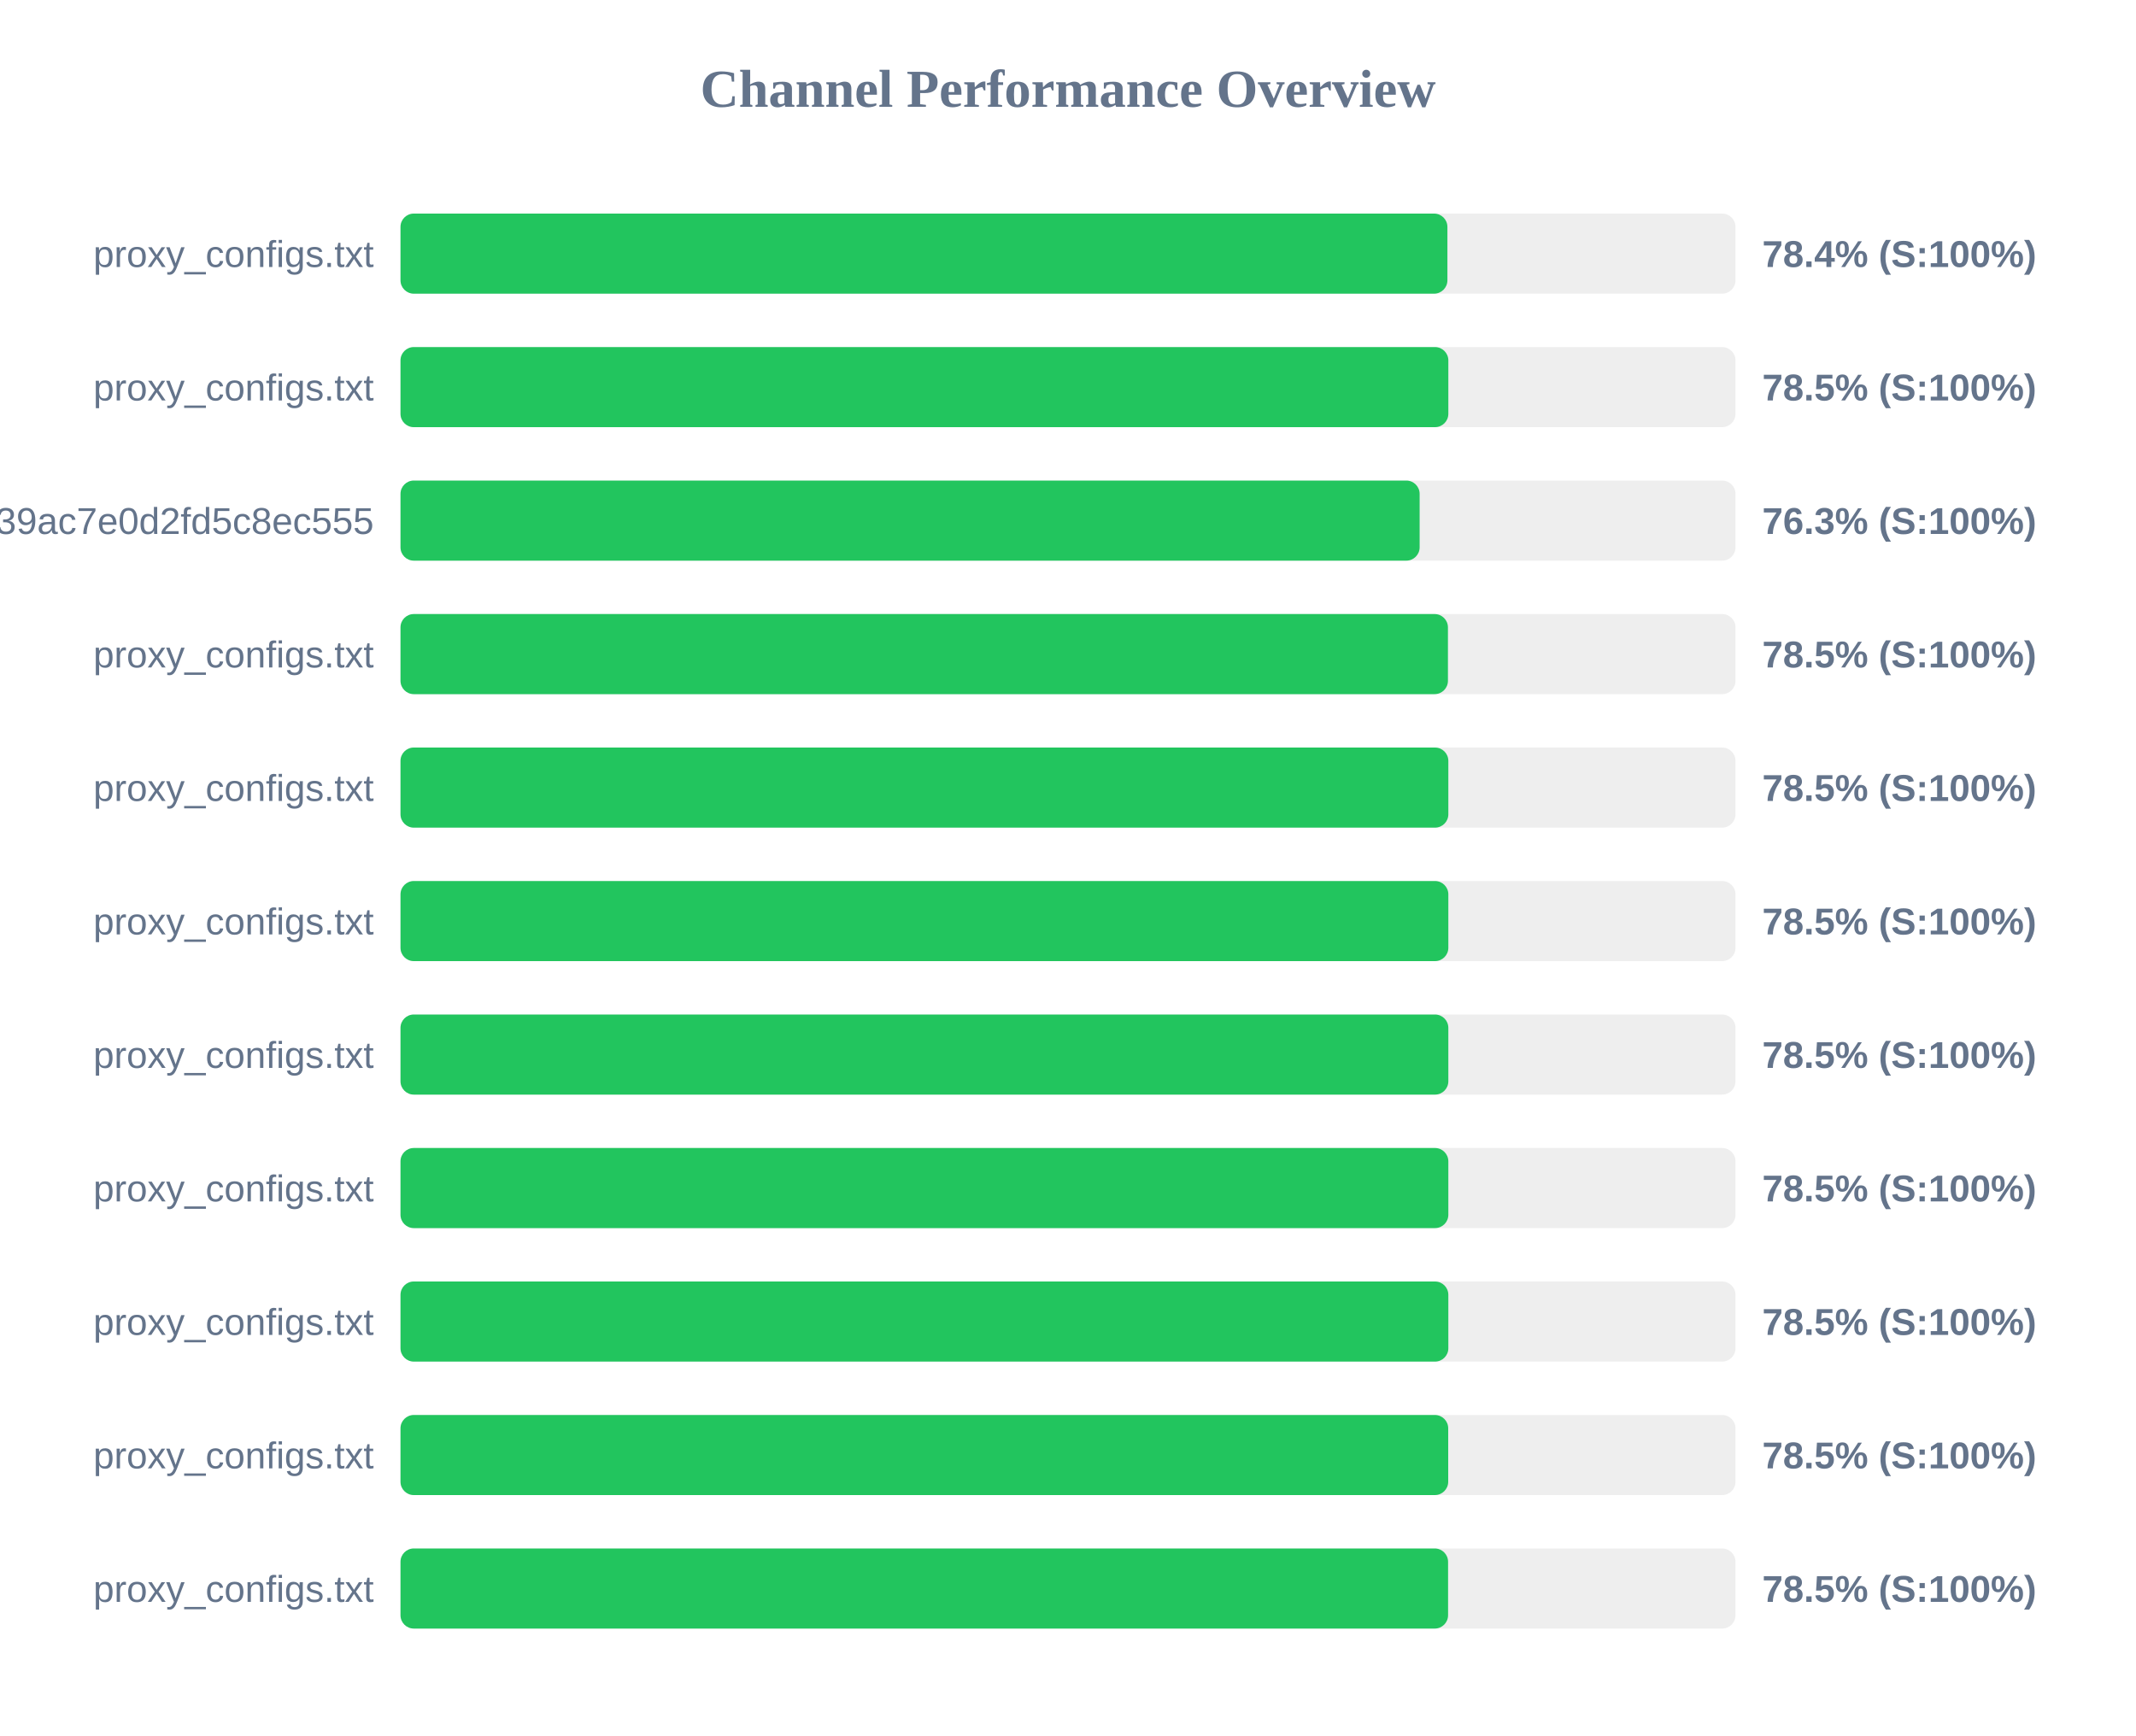
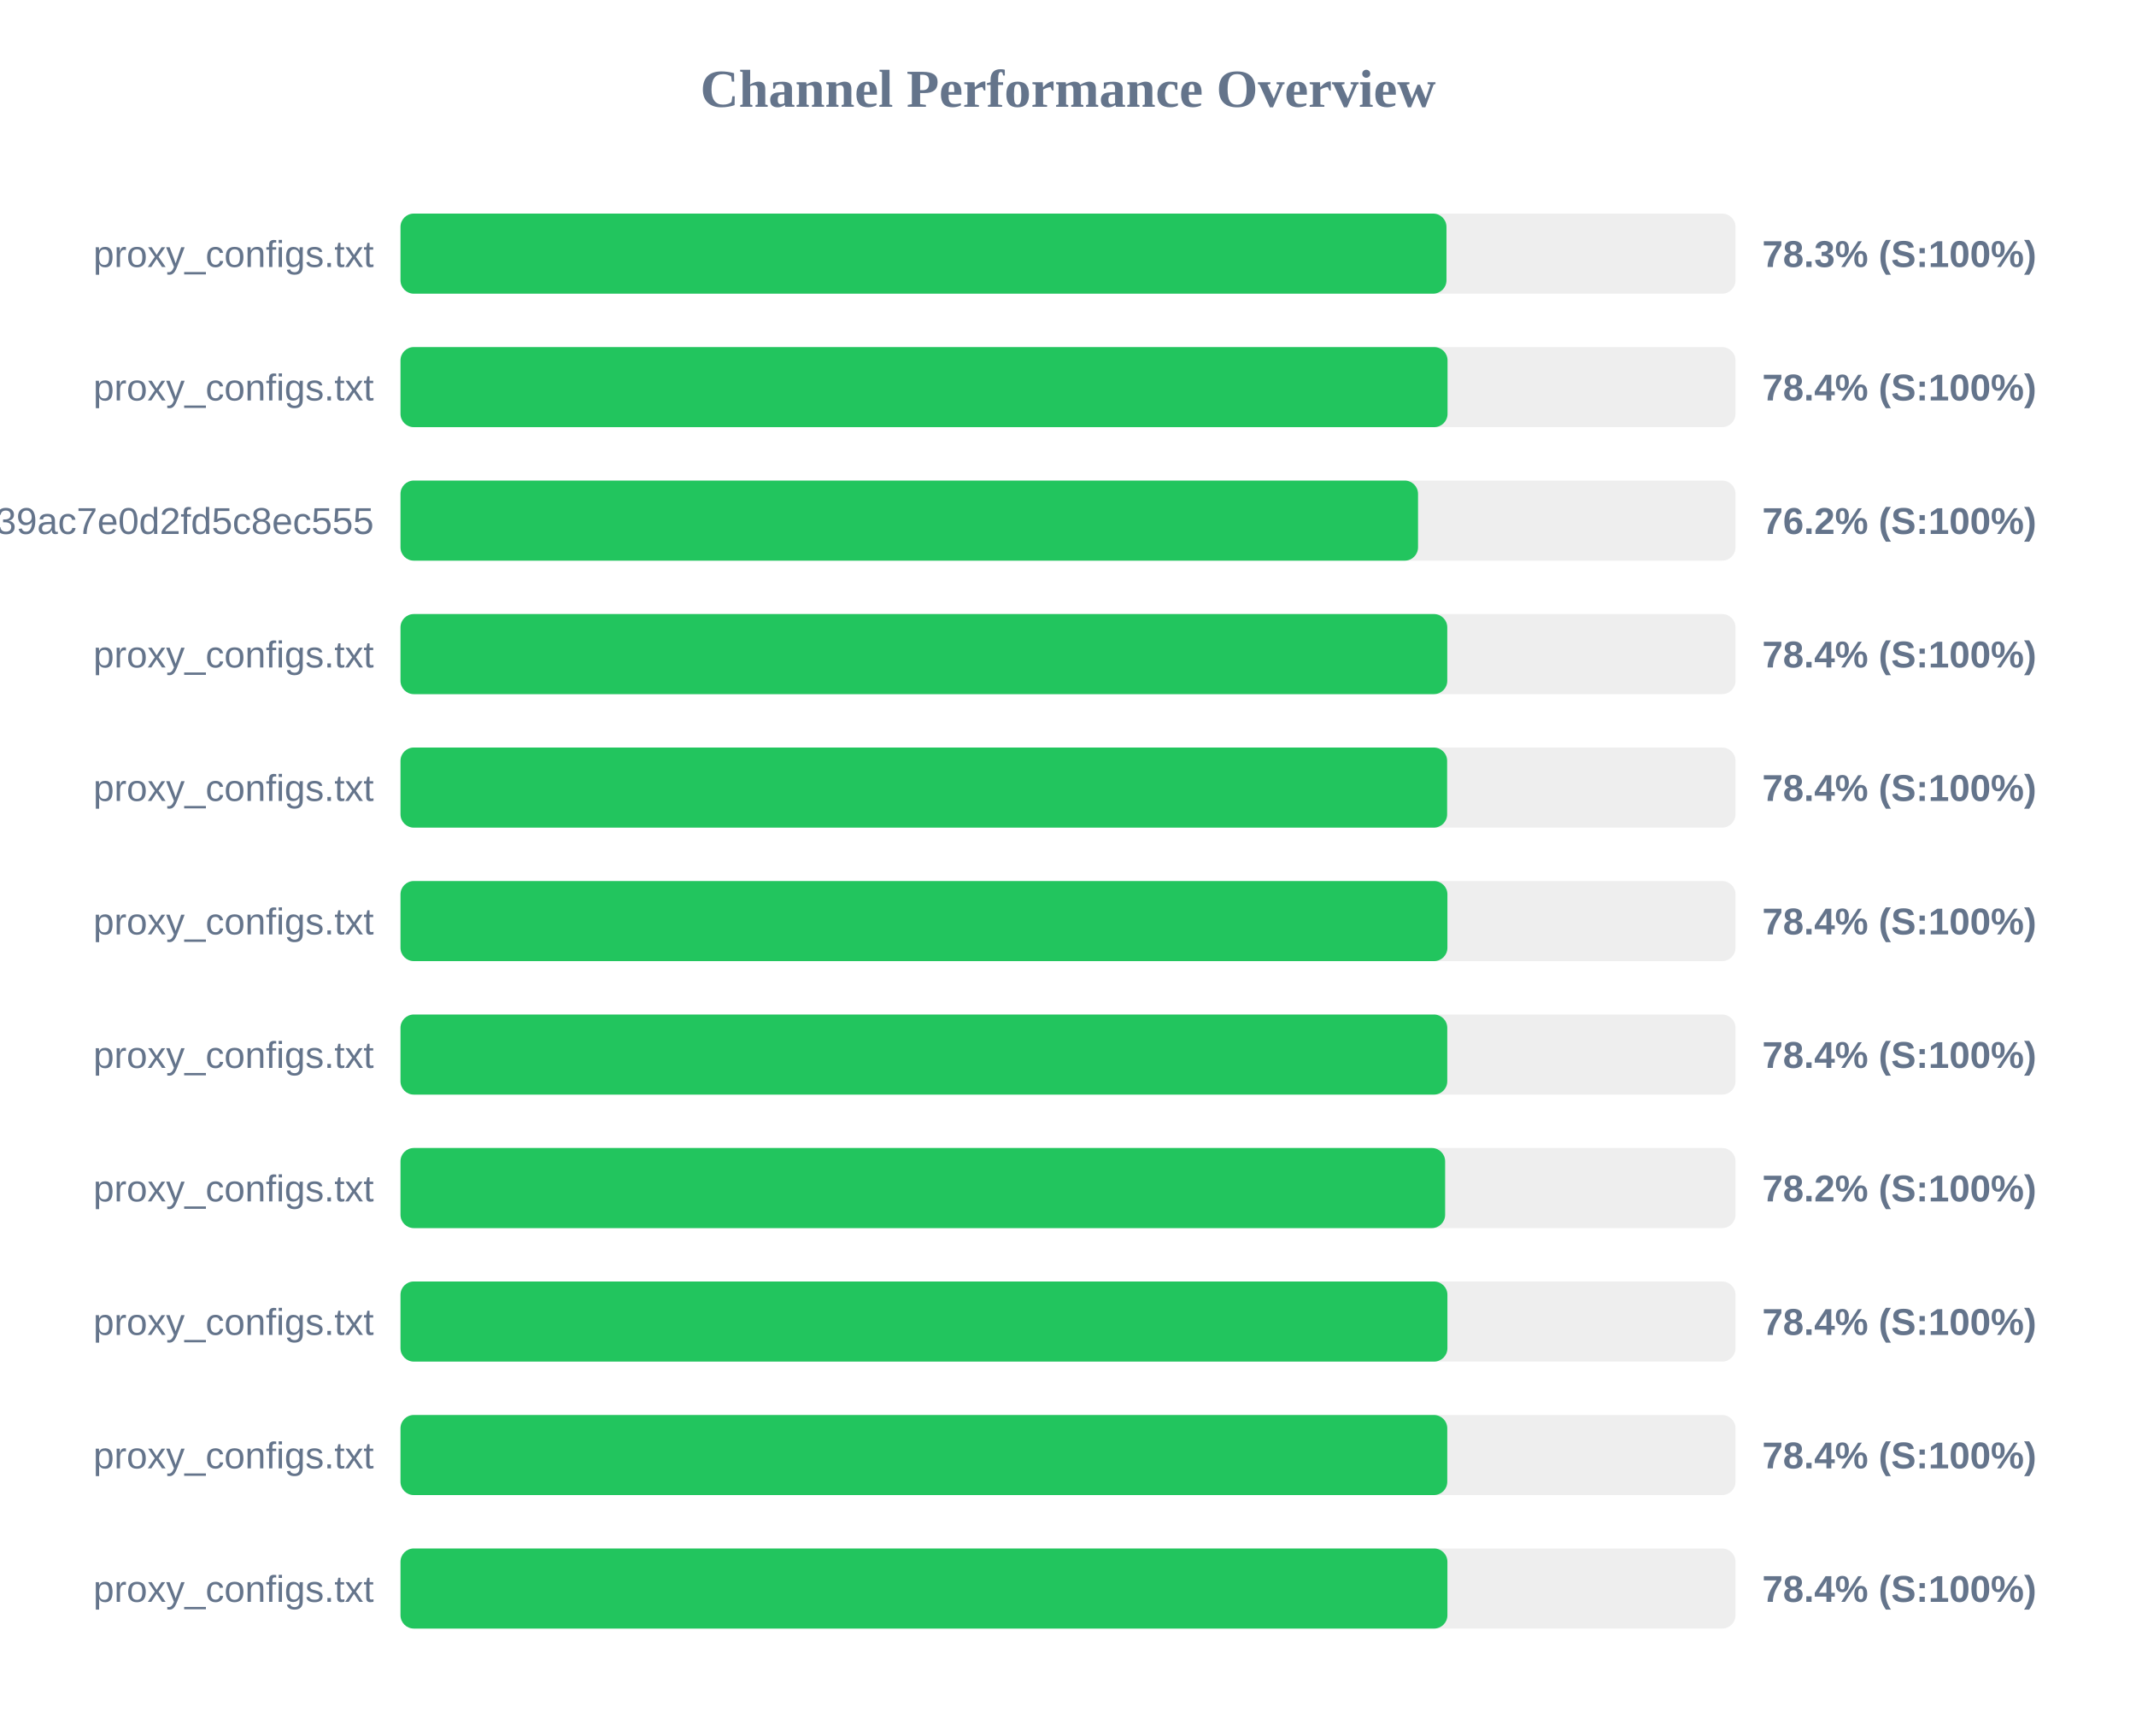
<svg xmlns="http://www.w3.org/2000/svg" width="800" height="650" version="1.1">
  <style>
        .row { font: 14px Arial; fill: #64748b; }
        .score { font: bold 14px Arial; fill: #64748b; }
    </style>
  <text x="400" y="40" text-anchor="middle" font-size="20px" font-weight="bold" fill="#64748b">Channel Performance Overview</text>
  <rect x="150" y="80" width="500" height="30" fill="#eee" rx="5" />
-   <rect x="150" y="80" width="392.1" height="30" fill="#22c55e" rx="5" />
+   <rect x="150" y="80" width="391.75" height="30" fill="#22c55e" rx="5" />
  <text x="140" y="100" text-anchor="end" class="row">proxy_configs.txt</text>
-   <text x="660" y="100" text-anchor="start" class="score">78.4% (S:100%)</text>
+   <text x="660" y="100" text-anchor="start" class="score">78.3% (S:100%)</text>
  <rect x="150" y="130" width="500" height="30" fill="#eee" rx="5" />
-   <rect x="150" y="130" width="392.45" height="30" fill="#22c55e" rx="5" />
+   <rect x="150" y="130" width="392.15" height="30" fill="#22c55e" rx="5" />
  <text x="140" y="150" text-anchor="end" class="row">proxy_configs.txt</text>
-   <text x="660" y="150" text-anchor="start" class="score">78.5% (S:100%)</text>
+   <text x="660" y="150" text-anchor="start" class="score">78.4% (S:100%)</text>
  <rect x="150" y="180" width="500" height="30" fill="#eee" rx="5" />
-   <rect x="150" y="180" width="381.7" height="30" fill="#22c55e" rx="5" />
+   <rect x="150" y="180" width="381.1" height="30" fill="#22c55e" rx="5" />
  <text x="140" y="200" text-anchor="end" class="row">subscribe?token=ad3062160378c39ac7e0d2fd5c8ec555</text>
-   <text x="660" y="200" text-anchor="start" class="score">76.3% (S:100%)</text>
+   <text x="660" y="200" text-anchor="start" class="score">76.2% (S:100%)</text>
  <rect x="150" y="230" width="500" height="30" fill="#eee" rx="5" />
-   <rect x="150" y="230" width="392.3" height="30" fill="#22c55e" rx="5" />
+   <rect x="150" y="230" width="392.05" height="30" fill="#22c55e" rx="5" />
  <text x="140" y="250" text-anchor="end" class="row">proxy_configs.txt</text>
-   <text x="660" y="250" text-anchor="start" class="score">78.5% (S:100%)</text>
+   <text x="660" y="250" text-anchor="start" class="score">78.4% (S:100%)</text>
  <rect x="150" y="280" width="500" height="30" fill="#eee" rx="5" />
-   <rect x="150" y="280" width="392.45" height="30" fill="#22c55e" rx="5" />
+   <rect x="150" y="280" width="392.0" height="30" fill="#22c55e" rx="5" />
  <text x="140" y="300" text-anchor="end" class="row">proxy_configs.txt</text>
-   <text x="660" y="300" text-anchor="start" class="score">78.5% (S:100%)</text>
+   <text x="660" y="300" text-anchor="start" class="score">78.4% (S:100%)</text>
  <rect x="150" y="330" width="500" height="30" fill="#eee" rx="5" />
-   <rect x="150" y="330" width="392.45" height="30" fill="#22c55e" rx="5" />
+   <rect x="150" y="330" width="392.1" height="30" fill="#22c55e" rx="5" />
  <text x="140" y="350" text-anchor="end" class="row">proxy_configs.txt</text>
-   <text x="660" y="350" text-anchor="start" class="score">78.5% (S:100%)</text>
+   <text x="660" y="350" text-anchor="start" class="score">78.4% (S:100%)</text>
  <rect x="150" y="380" width="500" height="30" fill="#eee" rx="5" />
-   <rect x="150" y="380" width="392.45" height="30" fill="#22c55e" rx="5" />
+   <rect x="150" y="380" width="392.05" height="30" fill="#22c55e" rx="5" />
  <text x="140" y="400" text-anchor="end" class="row">proxy_configs.txt</text>
-   <text x="660" y="400" text-anchor="start" class="score">78.5% (S:100%)</text>
+   <text x="660" y="400" text-anchor="start" class="score">78.4% (S:100%)</text>
  <rect x="150" y="430" width="500" height="30" fill="#eee" rx="5" />
-   <rect x="150" y="430" width="392.45" height="30" fill="#22c55e" rx="5" />
+   <rect x="150" y="430" width="391.25" height="30" fill="#22c55e" rx="5" />
  <text x="140" y="450" text-anchor="end" class="row">proxy_configs.txt</text>
-   <text x="660" y="450" text-anchor="start" class="score">78.5% (S:100%)</text>
+   <text x="660" y="450" text-anchor="start" class="score">78.2% (S:100%)</text>
  <rect x="150" y="480" width="500" height="30" fill="#eee" rx="5" />
-   <rect x="150" y="480" width="392.45" height="30" fill="#22c55e" rx="5" />
+   <rect x="150" y="480" width="392.1" height="30" fill="#22c55e" rx="5" />
  <text x="140" y="500" text-anchor="end" class="row">proxy_configs.txt</text>
-   <text x="660" y="500" text-anchor="start" class="score">78.5% (S:100%)</text>
+   <text x="660" y="500" text-anchor="start" class="score">78.4% (S:100%)</text>
  <rect x="150" y="530" width="500" height="30" fill="#eee" rx="5" />
-   <rect x="150" y="530" width="392.4" height="30" fill="#22c55e" rx="5" />
+   <rect x="150" y="530" width="392.05" height="30" fill="#22c55e" rx="5" />
  <text x="140" y="550" text-anchor="end" class="row">proxy_configs.txt</text>
-   <text x="660" y="550" text-anchor="start" class="score">78.5% (S:100%)</text>
+   <text x="660" y="550" text-anchor="start" class="score">78.4% (S:100%)</text>
  <rect x="150" y="580" width="500" height="30" fill="#eee" rx="5" />
-   <rect x="150" y="580" width="392.35" height="30" fill="#22c55e" rx="5" />
+   <rect x="150" y="580" width="392.1" height="30" fill="#22c55e" rx="5" />
  <text x="140" y="600" text-anchor="end" class="row">proxy_configs.txt</text>
-   <text x="660" y="600" text-anchor="start" class="score">78.5% (S:100%)</text>
+   <text x="660" y="600" text-anchor="start" class="score">78.4% (S:100%)</text>
</svg>
